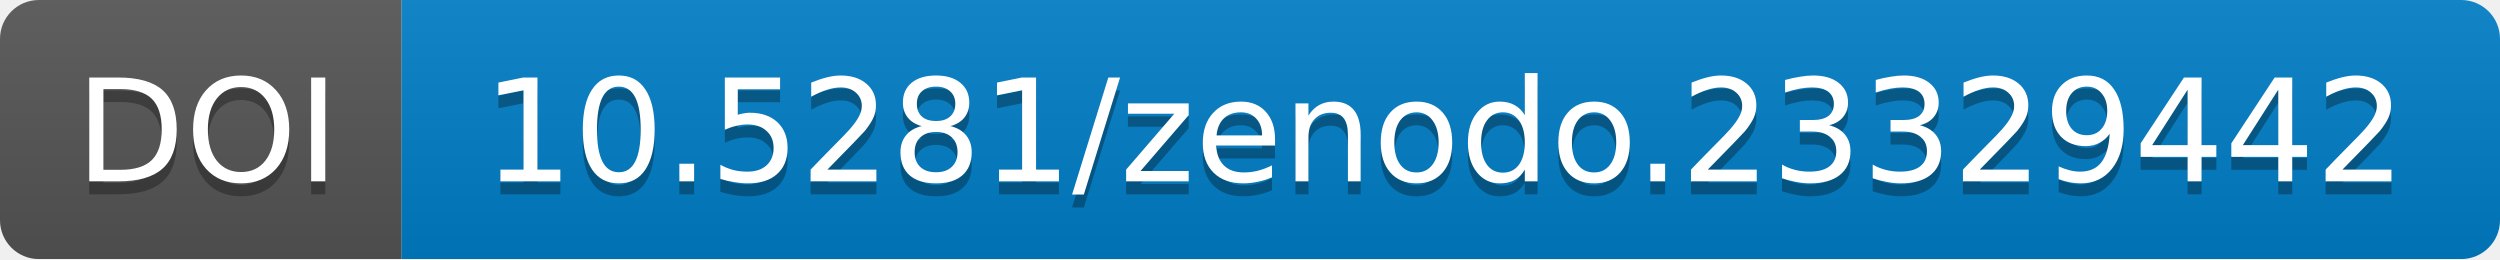
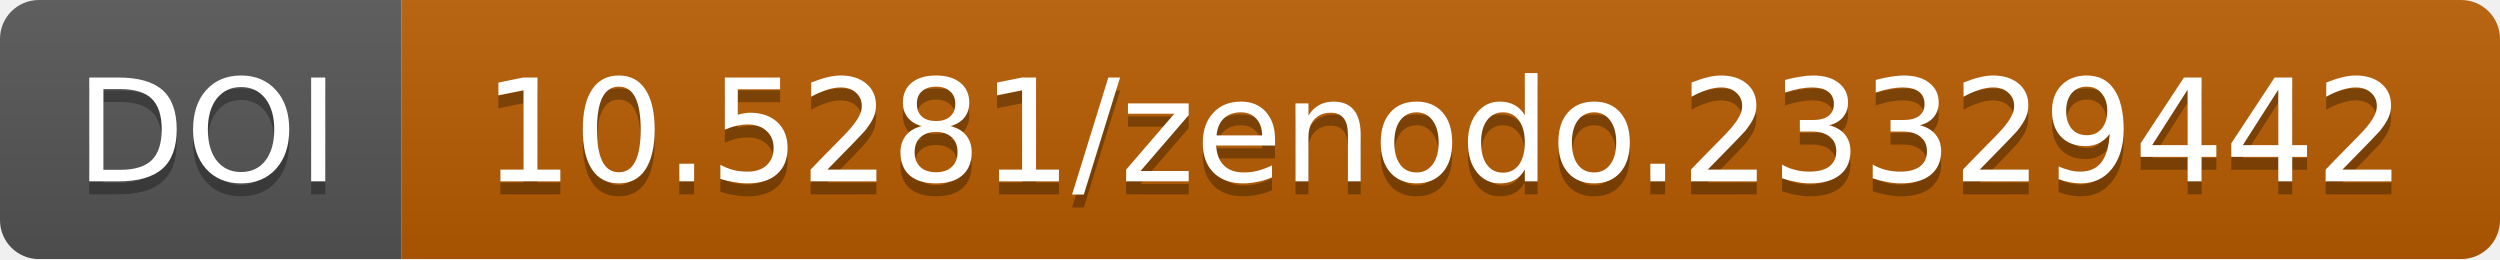
<svg xmlns="http://www.w3.org/2000/svg" width="193" height="20" role="img" aria-label="DOI: 10.5281/zenodo.23329442">
  <linearGradient id="b" x2="0" y2="100%">
    <stop offset="0" stop-color="#bbb" stop-opacity=".1" />
    <stop offset="1" stop-opacity=".1" />
  </linearGradient>
  <mask id="a" width="193" height="20">
    <rect width="193" height="20" rx="3" fill="#fff" />
  </mask>
  <g mask="url(#a)">
    <path fill="#555" d="M0 0h31v20H0z" />
-     <path fill="#007ec6" d="M31 0h162v20H31z" />
+     <path fill="#b85c00" d="M31 0h162v20H31z" />
    <path fill="url(#b)" d="M0 0h193v20H0z" />
  </g>
  <g fill="#fff" text-anchor="middle" font-family="DejaVu Sans,Verdana,Geneva,sans-serif" font-size="11">
    <text x="16" y="15" fill="#010101" fill-opacity=".3">DOI</text>
    <text x="16" y="14">DOI</text>
    <text x="111.5" y="15" fill="#010101" fill-opacity=".3">10.5281/zenodo.23329442</text>
    <text x="111.5" y="14">10.5281/zenodo.23329442</text>
  </g>
</svg>
